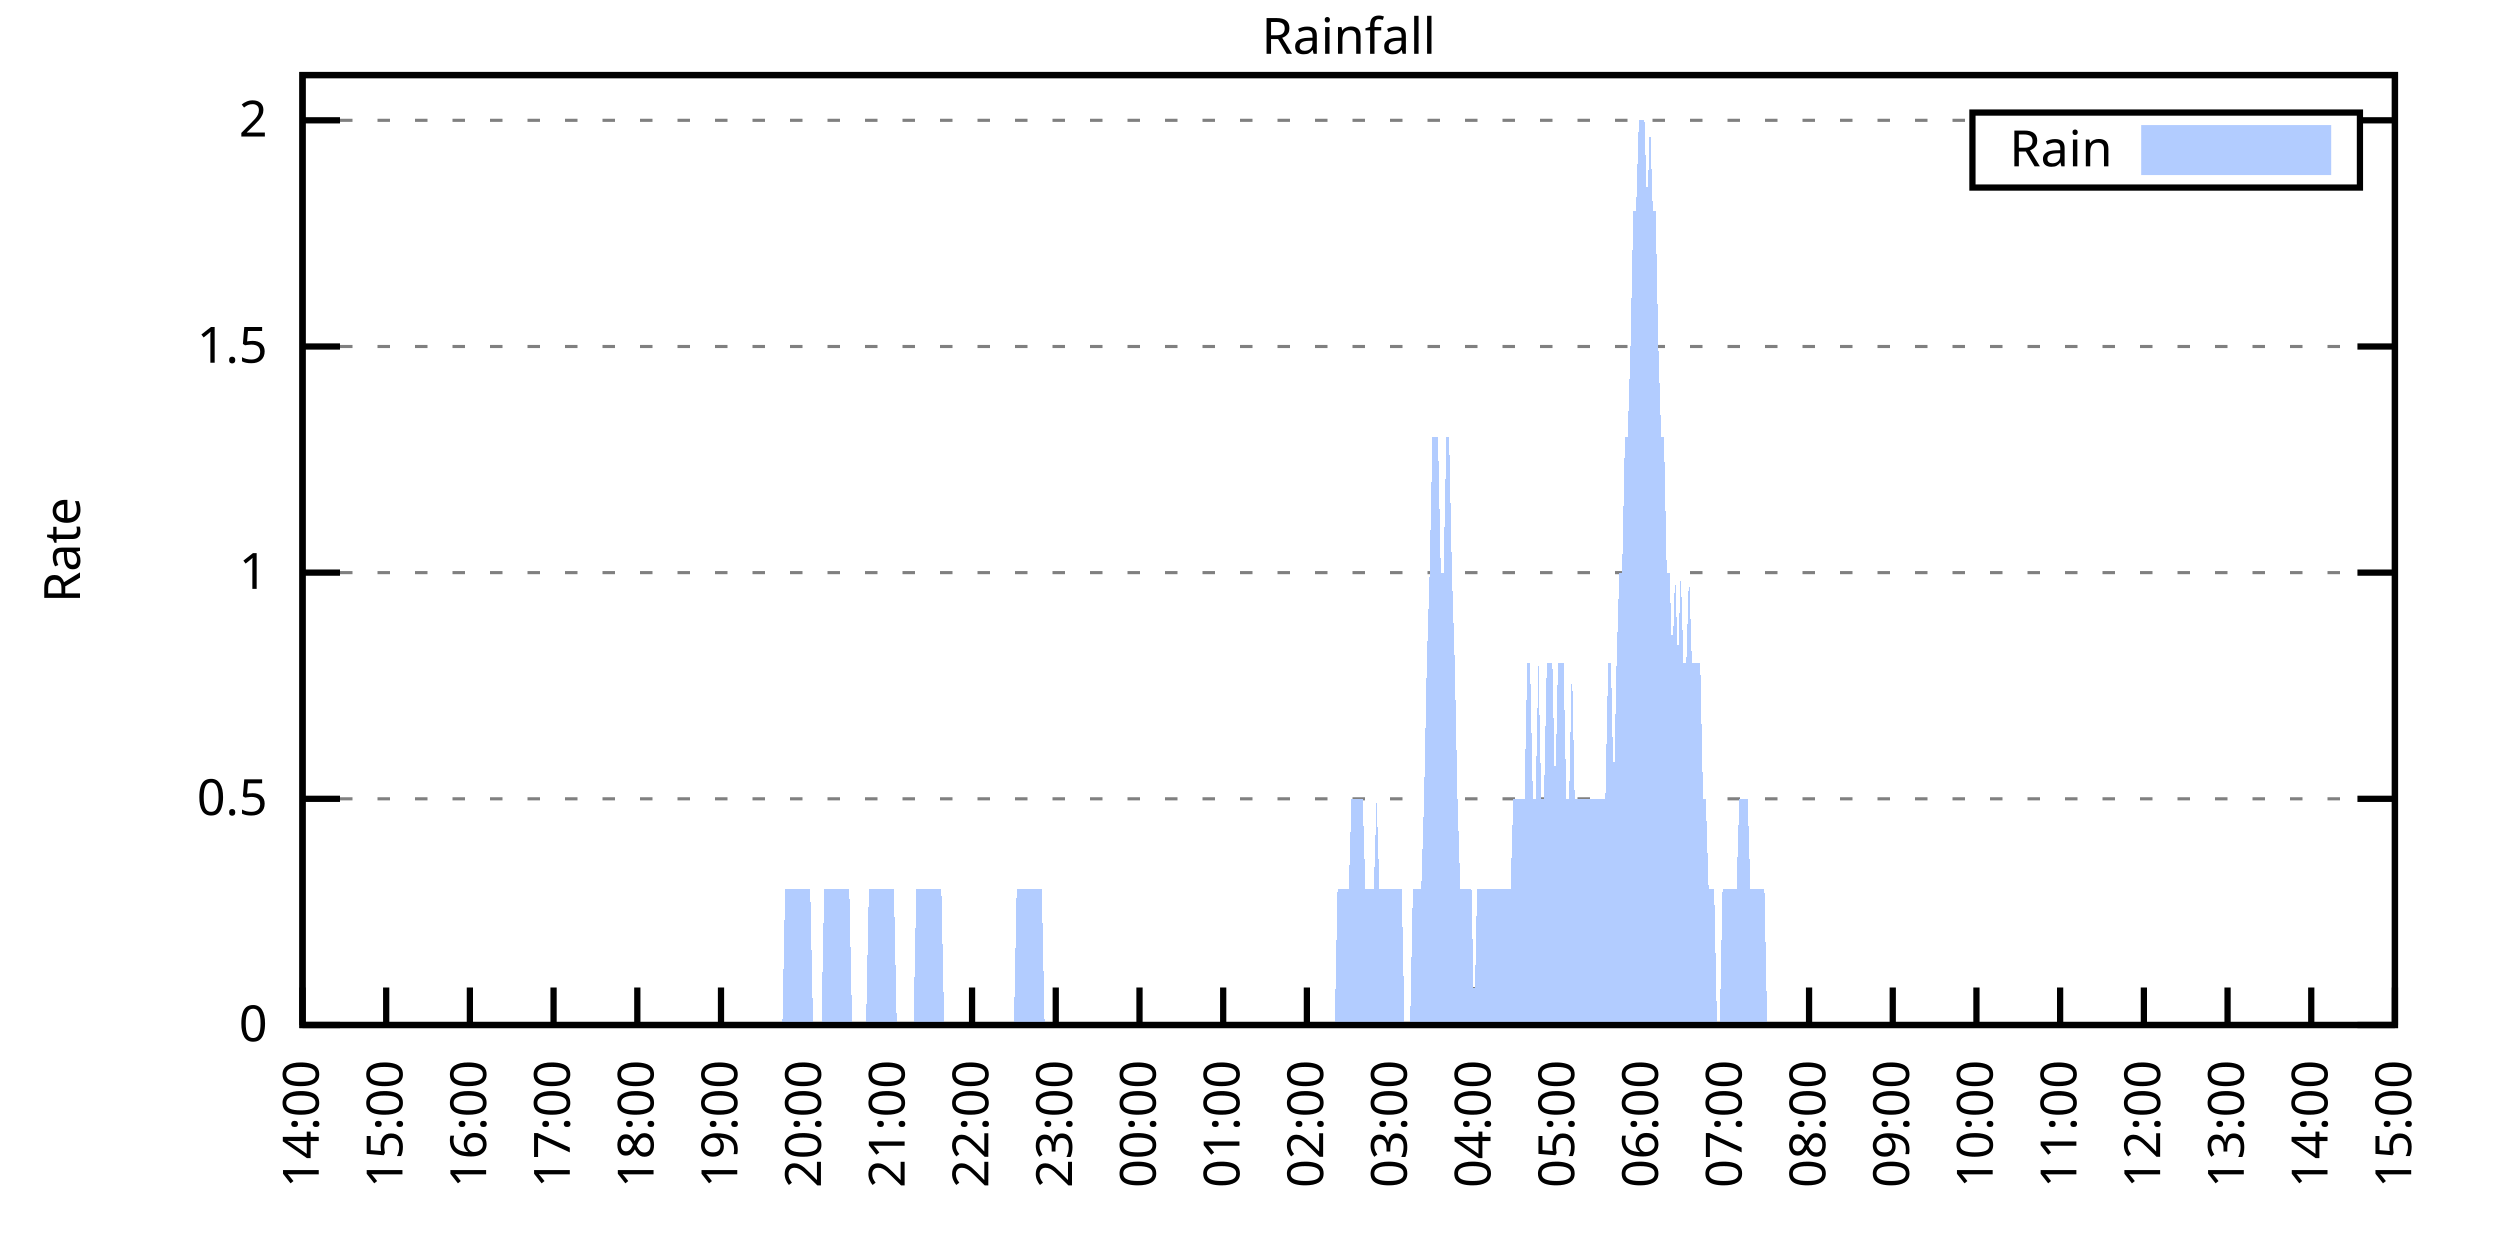
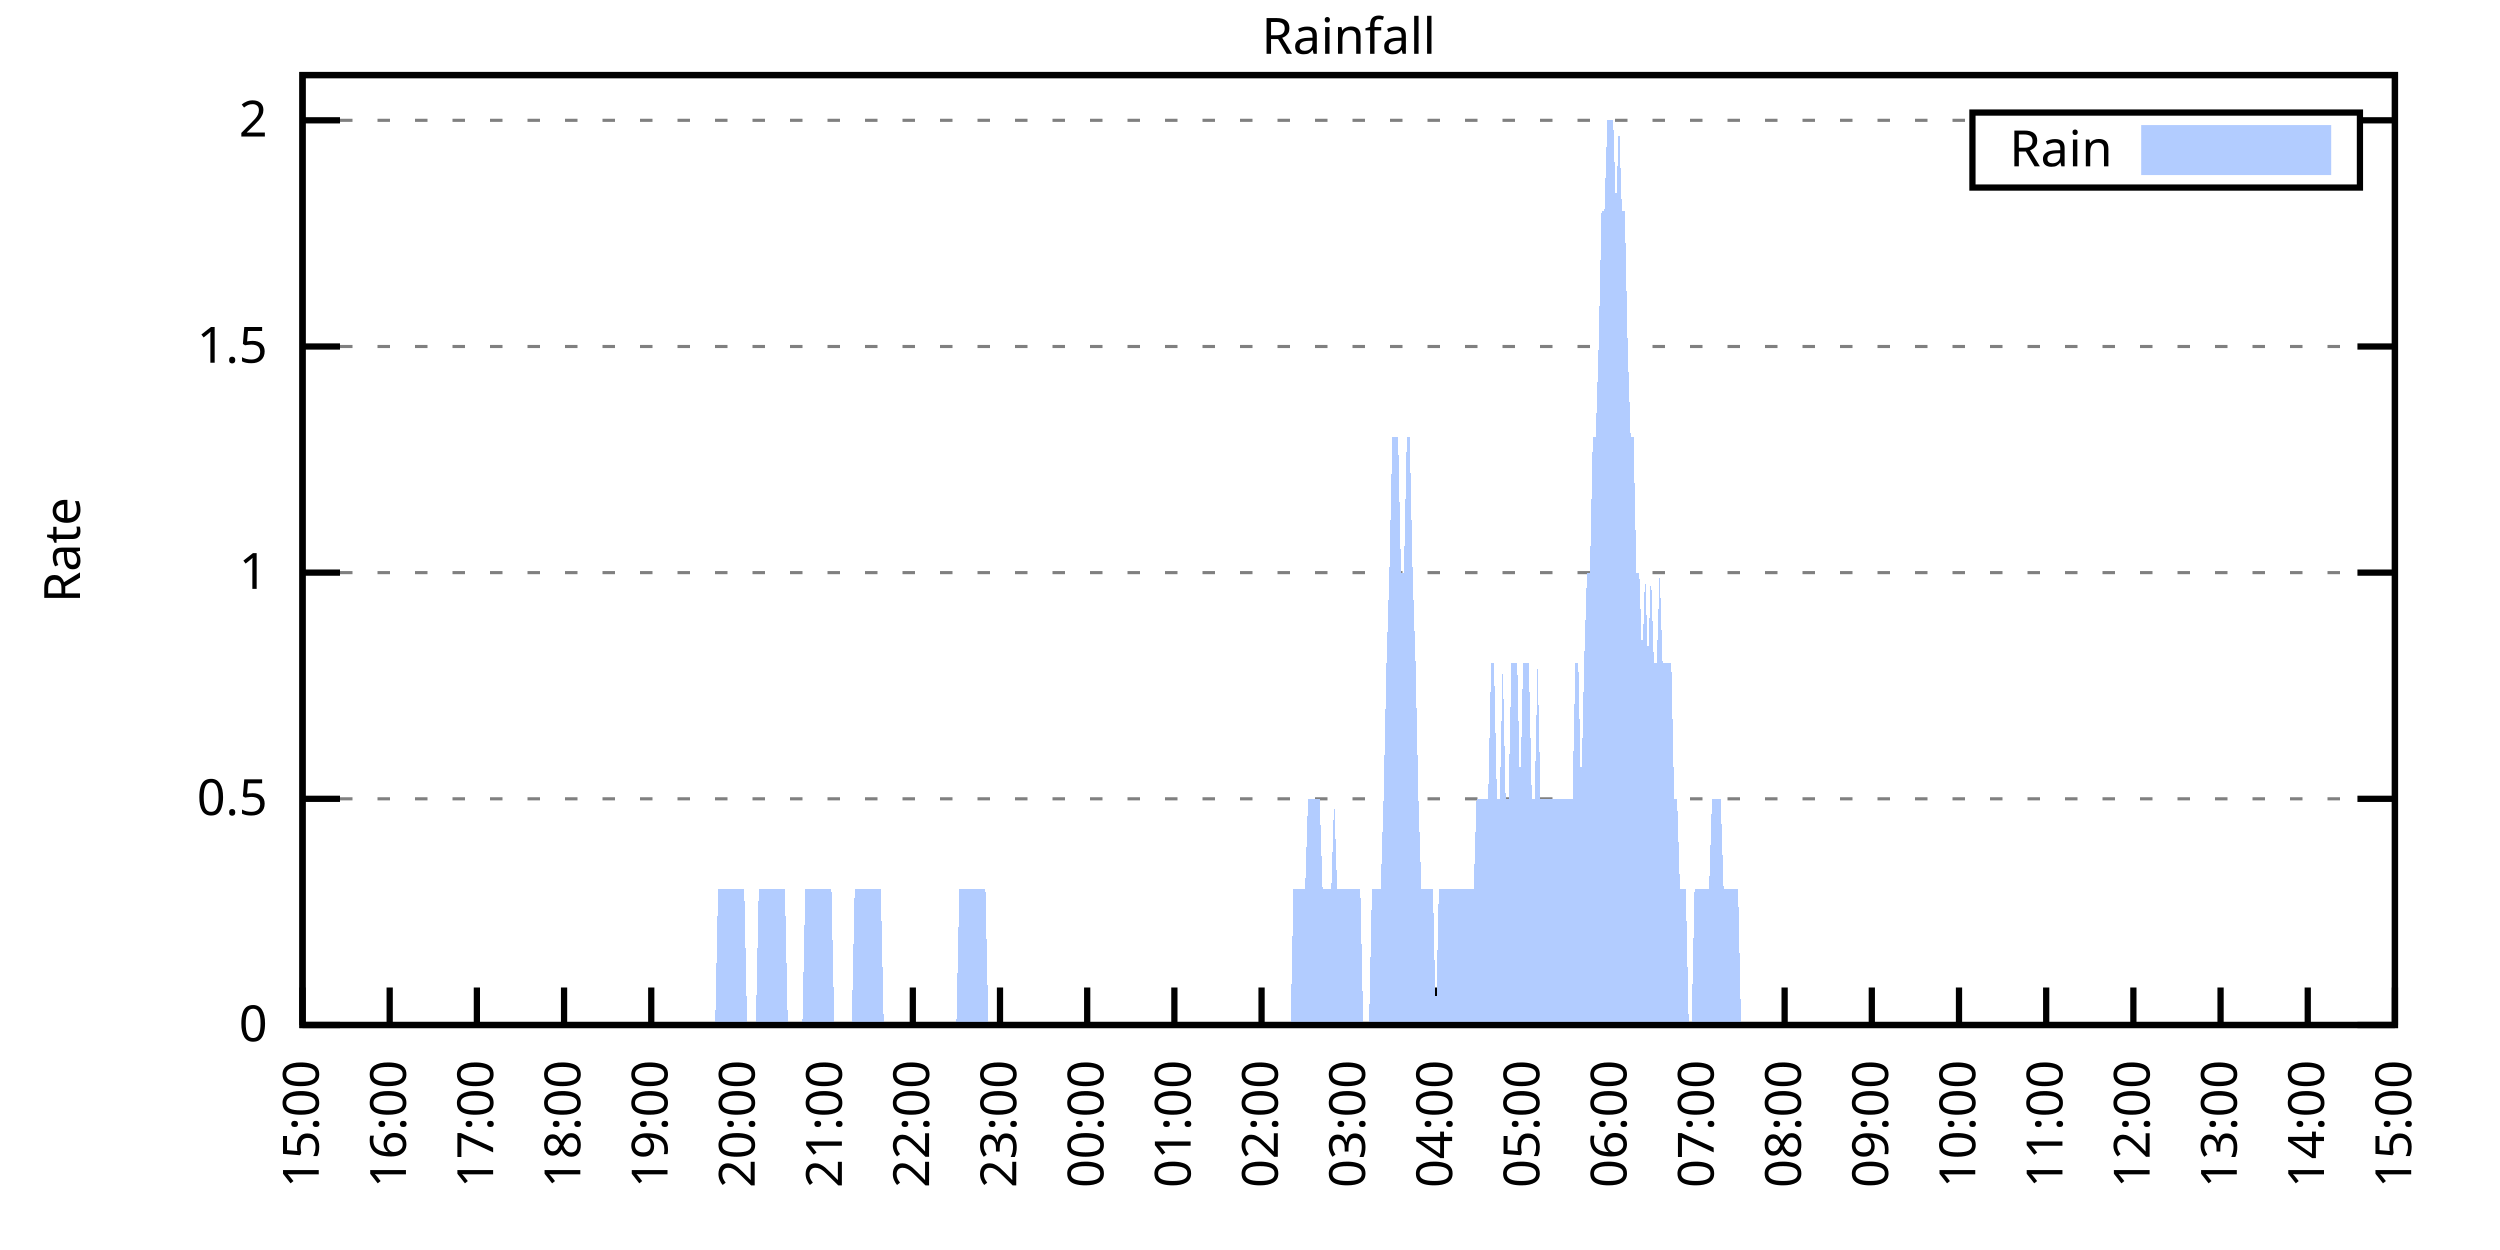
<svg xmlns="http://www.w3.org/2000/svg" xmlns:xlink="http://www.w3.org/1999/xlink" width="400" height="200" viewBox="0 0 400 200">
  <g id="gnuplot_canvas">
    <rect x="0" y="0" width="400" height="200" fill="none" />
    <defs>
      <circle id="gpDot" r="0.5" stroke-width="0.5" stroke="currentColor" />
      <path id="gpPt0" stroke-width="0.333" stroke="currentColor" d="M-1,0 h2 M0,-1 v2" />
      <path id="gpPt1" stroke-width="0.333" stroke="currentColor" d="M-1,-1 L1,1 M1,-1 L-1,1" />
      <path id="gpPt2" stroke-width="0.333" stroke="currentColor" d="M-1,0 L1,0 M0,-1 L0,1 M-1,-1 L1,1 M-1,1 L1,-1" />
      <rect id="gpPt3" stroke-width="0.333" stroke="currentColor" x="-1" y="-1" width="2" height="2" />
      <rect id="gpPt4" stroke-width="0.333" stroke="currentColor" fill="currentColor" x="-1" y="-1" width="2" height="2" />
      <circle id="gpPt5" stroke-width="0.333" stroke="currentColor" cx="0" cy="0" r="1" />
      <use xlink:href="#gpPt5" id="gpPt6" fill="currentColor" stroke="none" />
      <path id="gpPt7" stroke-width="0.333" stroke="currentColor" d="M0,-1.33 L-1.33,0.67 L1.33,0.67 z" />
      <use xlink:href="#gpPt7" id="gpPt8" fill="currentColor" stroke="none" />
      <use xlink:href="#gpPt7" id="gpPt9" stroke="currentColor" transform="rotate(180)" />
      <use xlink:href="#gpPt9" id="gpPt10" fill="currentColor" stroke="none" />
      <use xlink:href="#gpPt3" id="gpPt11" stroke="currentColor" transform="rotate(45)" />
      <use xlink:href="#gpPt11" id="gpPt12" fill="currentColor" stroke="none" />
      <path id="gpPt13" stroke-width="0.333" stroke="currentColor" d="M0,1.330 L1.265,0.411 L0.782,-1.067 L-0.782,-1.076 L-1.265,0.411 z" />
      <use xlink:href="#gpPt13" id="gpPt14" fill="currentColor" stroke="none" />
      <filter id="textbox" filterUnits="objectBoundingBox" x="0" y="0" height="1" width="1">
        <feFlood flood-color="white" flood-opacity="1" result="bgnd" />
        <feComposite in="SourceGraphic" in2="bgnd" operator="atop" />
      </filter>
      <filter id="greybox" filterUnits="objectBoundingBox" x="0" y="0" height="1" width="1">
        <feFlood flood-color="lightgrey" flood-opacity="1" result="grey" />
        <feComposite in="SourceGraphic" in2="grey" operator="atop" />
      </filter>
    </defs>
    <g fill="none" color="white" stroke="currentColor" stroke-width="1.00" stroke-linecap="butt" stroke-linejoin="miter">
</g>
    <g fill="none" color="black" stroke="currentColor" stroke-width="1.00" stroke-linecap="butt" stroke-linejoin="miter">
      <g stroke="none" shape-rendering="crispEdges">
        <polygon fill="rgb(255, 255, 255)" points="48.40,164.00 383.18,164.00 383.18,12.02 48.40,12.02 " />
      </g>
    </g>
    <g fill="none" color="black" stroke="currentColor" stroke-width="1.00" stroke-linecap="butt" stroke-linejoin="miter">
</g>
    <g fill="none" color="black" stroke="black" stroke-width="0.50" stroke-linecap="butt" stroke-linejoin="miter">
</g>
    <g fill="none" color="gray" stroke="currentColor" stroke-width="0.50" stroke-linecap="butt" stroke-linejoin="miter">
      <path stroke="gray" stroke-dasharray="2,4" class="gridline" d="M48.40,164.00 L383.19,164.00  " />
    </g>
    <g fill="none" color="gray" stroke="gray" stroke-width="1.00" stroke-linecap="butt" stroke-linejoin="miter">
</g>
    <g fill="none" color="black" stroke="currentColor" stroke-width="1.00" stroke-linecap="butt" stroke-linejoin="miter">
      <path stroke="black" d="M48.40,164.00 L54.40,164.00 M383.19,164.00 L377.19,164.00  " />
      <g transform="translate(42.80,166.60)" stroke="none" fill="black" font-family="Sans" font-size="8.00" text-anchor="end">
        <text>
          <tspan font-family="Sans"> 0</tspan>
        </text>
      </g>
    </g>
    <g fill="none" color="black" stroke="currentColor" stroke-width="1.00" stroke-linecap="butt" stroke-linejoin="miter">
</g>
    <g fill="none" color="black" stroke="black" stroke-width="0.50" stroke-linecap="butt" stroke-linejoin="miter">
</g>
    <g fill="none" color="gray" stroke="currentColor" stroke-width="0.50" stroke-linecap="butt" stroke-linejoin="miter">
      <path stroke="gray" stroke-dasharray="2,4" class="gridline" d="M48.40,127.81 L383.19,127.81  " />
    </g>
    <g fill="none" color="gray" stroke="gray" stroke-width="1.00" stroke-linecap="butt" stroke-linejoin="miter">
</g>
    <g fill="none" color="black" stroke="currentColor" stroke-width="1.00" stroke-linecap="butt" stroke-linejoin="miter">
      <path stroke="black" d="M48.40,127.81 L54.40,127.81 M383.19,127.81 L377.19,127.81  " />
      <g transform="translate(42.80,130.41)" stroke="none" fill="black" font-family="Sans" font-size="8.00" text-anchor="end">
        <text>
          <tspan font-family="Sans"> 0.5</tspan>
        </text>
      </g>
    </g>
    <g fill="none" color="black" stroke="currentColor" stroke-width="1.00" stroke-linecap="butt" stroke-linejoin="miter">
</g>
    <g fill="none" color="black" stroke="black" stroke-width="0.50" stroke-linecap="butt" stroke-linejoin="miter">
</g>
    <g fill="none" color="gray" stroke="currentColor" stroke-width="0.50" stroke-linecap="butt" stroke-linejoin="miter">
      <path stroke="gray" stroke-dasharray="2,4" class="gridline" d="M48.40,91.62 L383.19,91.62  " />
    </g>
    <g fill="none" color="gray" stroke="gray" stroke-width="1.00" stroke-linecap="butt" stroke-linejoin="miter">
</g>
    <g fill="none" color="black" stroke="currentColor" stroke-width="1.00" stroke-linecap="butt" stroke-linejoin="miter">
      <path stroke="black" d="M48.40,91.62 L54.40,91.62 M383.19,91.62 L377.19,91.62  " />
      <g transform="translate(42.80,94.22)" stroke="none" fill="black" font-family="Sans" font-size="8.00" text-anchor="end">
        <text>
          <tspan font-family="Sans"> 1</tspan>
        </text>
      </g>
    </g>
    <g fill="none" color="black" stroke="currentColor" stroke-width="1.00" stroke-linecap="butt" stroke-linejoin="miter">
</g>
    <g fill="none" color="black" stroke="black" stroke-width="0.50" stroke-linecap="butt" stroke-linejoin="miter">
</g>
    <g fill="none" color="gray" stroke="currentColor" stroke-width="0.50" stroke-linecap="butt" stroke-linejoin="miter">
      <path stroke="gray" stroke-dasharray="2,4" class="gridline" d="M48.40,55.44 L383.19,55.44  " />
    </g>
    <g fill="none" color="gray" stroke="gray" stroke-width="1.00" stroke-linecap="butt" stroke-linejoin="miter">
</g>
    <g fill="none" color="black" stroke="currentColor" stroke-width="1.00" stroke-linecap="butt" stroke-linejoin="miter">
      <path stroke="black" d="M48.40,55.44 L54.40,55.44 M383.19,55.44 L377.19,55.44  " />
      <g transform="translate(42.80,58.04)" stroke="none" fill="black" font-family="Sans" font-size="8.00" text-anchor="end">
        <text>
          <tspan font-family="Sans"> 1.5</tspan>
        </text>
      </g>
    </g>
    <g fill="none" color="black" stroke="currentColor" stroke-width="1.00" stroke-linecap="butt" stroke-linejoin="miter">
</g>
    <g fill="none" color="black" stroke="black" stroke-width="0.50" stroke-linecap="butt" stroke-linejoin="miter">
</g>
    <g fill="none" color="gray" stroke="currentColor" stroke-width="0.50" stroke-linecap="butt" stroke-linejoin="miter">
      <path stroke="gray" stroke-dasharray="2,4" class="gridline" d="M48.40,19.25 L315.59,19.25 M377.59,19.25 L383.19,19.25  " />
    </g>
    <g fill="none" color="gray" stroke="gray" stroke-width="1.00" stroke-linecap="butt" stroke-linejoin="miter">
</g>
    <g fill="none" color="black" stroke="currentColor" stroke-width="1.00" stroke-linecap="butt" stroke-linejoin="miter">
      <path stroke="black" d="M48.40,19.25 L54.40,19.25 M383.19,19.25 L377.19,19.25  " />
      <g transform="translate(42.80,21.85)" stroke="none" fill="black" font-family="Sans" font-size="8.00" text-anchor="end">
        <text>
          <tspan font-family="Sans"> 2</tspan>
        </text>
      </g>
    </g>
    <g fill="none" color="black" stroke="currentColor" stroke-width="1.00" stroke-linecap="butt" stroke-linejoin="miter">
      <path stroke="black" d="M48.40,164.00 L48.40,158.00  " />
      <g transform="translate(51.00,169.60) rotate(270.00)" stroke="none" fill="black" font-family="Sans" font-size="8.00" text-anchor="end">
        <text>
-           <tspan font-family="Sans">14:00</tspan>
-         </text>
-       </g>
-     </g>
-     <g fill="none" color="black" stroke="currentColor" stroke-width="1.00" stroke-linecap="butt" stroke-linejoin="miter">
-       <path stroke="black" d="M61.79,164.00 L61.79,158.00  " />
-       <g transform="translate(64.39,169.60) rotate(270.00)" stroke="none" fill="black" font-family="Sans" font-size="8.00" text-anchor="end">
-         <text>
          <tspan font-family="Sans">15:00</tspan>
        </text>
      </g>
    </g>
    <g fill="none" color="black" stroke="currentColor" stroke-width="1.00" stroke-linecap="butt" stroke-linejoin="miter">
-       <path stroke="black" d="M75.18,164.00 L75.18,158.00  " />
-       <g transform="translate(77.78,169.60) rotate(270.00)" stroke="none" fill="black" font-family="Sans" font-size="8.00" text-anchor="end">
+       <path stroke="black" d="M62.35,164.00 L62.35,158.00  " />
+       <g transform="translate(64.95,169.60) rotate(270.00)" stroke="none" fill="black" font-family="Sans" font-size="8.00" text-anchor="end">
        <text>
          <tspan font-family="Sans">16:00</tspan>
        </text>
      </g>
    </g>
    <g fill="none" color="black" stroke="currentColor" stroke-width="1.00" stroke-linecap="butt" stroke-linejoin="miter">
-       <path stroke="black" d="M88.57,164.00 L88.57,158.00  " />
-       <g transform="translate(91.17,169.60) rotate(270.00)" stroke="none" fill="black" font-family="Sans" font-size="8.00" text-anchor="end">
+       <path stroke="black" d="M76.30,164.00 L76.30,158.00  " />
+       <g transform="translate(78.90,169.60) rotate(270.00)" stroke="none" fill="black" font-family="Sans" font-size="8.00" text-anchor="end">
        <text>
          <tspan font-family="Sans">17:00</tspan>
        </text>
      </g>
    </g>
    <g fill="none" color="black" stroke="currentColor" stroke-width="1.00" stroke-linecap="butt" stroke-linejoin="miter">
-       <path stroke="black" d="M101.97,164.00 L101.97,158.00  " />
-       <g transform="translate(104.57,169.60) rotate(270.00)" stroke="none" fill="black" font-family="Sans" font-size="8.00" text-anchor="end">
+       <path stroke="black" d="M90.25,164.00 L90.25,158.00  " />
+       <g transform="translate(92.85,169.60) rotate(270.00)" stroke="none" fill="black" font-family="Sans" font-size="8.00" text-anchor="end">
        <text>
          <tspan font-family="Sans">18:00</tspan>
        </text>
      </g>
    </g>
    <g fill="none" color="black" stroke="currentColor" stroke-width="1.00" stroke-linecap="butt" stroke-linejoin="miter">
-       <path stroke="black" d="M115.36,164.00 L115.36,158.00  " />
-       <g transform="translate(117.96,169.60) rotate(270.00)" stroke="none" fill="black" font-family="Sans" font-size="8.00" text-anchor="end">
+       <path stroke="black" d="M104.20,164.00 L104.20,158.00  " />
+       <g transform="translate(106.80,169.60) rotate(270.00)" stroke="none" fill="black" font-family="Sans" font-size="8.00" text-anchor="end">
        <text>
          <tspan font-family="Sans">19:00</tspan>
        </text>
      </g>
    </g>
    <g fill="none" color="black" stroke="currentColor" stroke-width="1.00" stroke-linecap="butt" stroke-linejoin="miter">
-       <path stroke="black" d="M128.75,164.00 L128.75,158.00  " />
-       <g transform="translate(131.35,169.60) rotate(270.00)" stroke="none" fill="black" font-family="Sans" font-size="8.00" text-anchor="end">
+       <path stroke="black" d="M118.15,164.00 L118.15,158.00  " />
+       <g transform="translate(120.75,169.60) rotate(270.00)" stroke="none" fill="black" font-family="Sans" font-size="8.00" text-anchor="end">
        <text>
          <tspan font-family="Sans">20:00</tspan>
        </text>
      </g>
    </g>
    <g fill="none" color="black" stroke="currentColor" stroke-width="1.00" stroke-linecap="butt" stroke-linejoin="miter">
-       <path stroke="black" d="M142.14,164.00 L142.14,158.00  " />
-       <g transform="translate(144.74,169.60) rotate(270.00)" stroke="none" fill="black" font-family="Sans" font-size="8.00" text-anchor="end">
+       <path stroke="black" d="M132.10,164.00 L132.10,158.00  " />
+       <g transform="translate(134.70,169.60) rotate(270.00)" stroke="none" fill="black" font-family="Sans" font-size="8.00" text-anchor="end">
        <text>
          <tspan font-family="Sans">21:00</tspan>
        </text>
      </g>
    </g>
    <g fill="none" color="black" stroke="currentColor" stroke-width="1.00" stroke-linecap="butt" stroke-linejoin="miter">
-       <path stroke="black" d="M155.53,164.00 L155.53,158.00  " />
-       <g transform="translate(158.13,169.60) rotate(270.00)" stroke="none" fill="black" font-family="Sans" font-size="8.00" text-anchor="end">
+       <path stroke="black" d="M146.05,164.00 L146.05,158.00  " />
+       <g transform="translate(148.65,169.60) rotate(270.00)" stroke="none" fill="black" font-family="Sans" font-size="8.00" text-anchor="end">
        <text>
          <tspan font-family="Sans">22:00</tspan>
        </text>
      </g>
    </g>
    <g fill="none" color="black" stroke="currentColor" stroke-width="1.00" stroke-linecap="butt" stroke-linejoin="miter">
-       <path stroke="black" d="M168.92,164.00 L168.92,158.00  " />
-       <g transform="translate(171.52,169.60) rotate(270.00)" stroke="none" fill="black" font-family="Sans" font-size="8.00" text-anchor="end">
+       <path stroke="black" d="M160.00,164.00 L160.00,158.00  " />
+       <g transform="translate(162.60,169.60) rotate(270.00)" stroke="none" fill="black" font-family="Sans" font-size="8.00" text-anchor="end">
        <text>
          <tspan font-family="Sans">23:00</tspan>
        </text>
      </g>
    </g>
    <g fill="none" color="black" stroke="currentColor" stroke-width="1.00" stroke-linecap="butt" stroke-linejoin="miter">
-       <path stroke="black" d="M182.32,164.00 L182.32,158.00  " />
-       <g transform="translate(184.92,169.60) rotate(270.00)" stroke="none" fill="black" font-family="Sans" font-size="8.00" text-anchor="end">
+       <path stroke="black" d="M173.95,164.00 L173.95,158.00  " />
+       <g transform="translate(176.55,169.60) rotate(270.00)" stroke="none" fill="black" font-family="Sans" font-size="8.00" text-anchor="end">
        <text>
          <tspan font-family="Sans">00:00</tspan>
        </text>
      </g>
    </g>
    <g fill="none" color="black" stroke="currentColor" stroke-width="1.00" stroke-linecap="butt" stroke-linejoin="miter">
-       <path stroke="black" d="M195.71,164.00 L195.71,158.00  " />
-       <g transform="translate(198.31,169.60) rotate(270.00)" stroke="none" fill="black" font-family="Sans" font-size="8.00" text-anchor="end">
+       <path stroke="black" d="M187.90,164.00 L187.90,158.00  " />
+       <g transform="translate(190.50,169.60) rotate(270.00)" stroke="none" fill="black" font-family="Sans" font-size="8.00" text-anchor="end">
        <text>
          <tspan font-family="Sans">01:00</tspan>
        </text>
      </g>
    </g>
    <g fill="none" color="black" stroke="currentColor" stroke-width="1.00" stroke-linecap="butt" stroke-linejoin="miter">
-       <path stroke="black" d="M209.10,164.00 L209.10,158.00  " />
-       <g transform="translate(211.70,169.60) rotate(270.00)" stroke="none" fill="black" font-family="Sans" font-size="8.00" text-anchor="end">
+       <path stroke="black" d="M201.85,164.00 L201.85,158.00  " />
+       <g transform="translate(204.45,169.60) rotate(270.00)" stroke="none" fill="black" font-family="Sans" font-size="8.00" text-anchor="end">
        <text>
          <tspan font-family="Sans">02:00</tspan>
        </text>
      </g>
    </g>
    <g fill="none" color="black" stroke="currentColor" stroke-width="1.00" stroke-linecap="butt" stroke-linejoin="miter">
-       <path stroke="black" d="M222.49,164.00 L222.49,158.00  " />
-       <g transform="translate(225.09,169.60) rotate(270.00)" stroke="none" fill="black" font-family="Sans" font-size="8.00" text-anchor="end">
+       <path stroke="black" d="M215.80,164.00 L215.80,158.00  " />
+       <g transform="translate(218.40,169.60) rotate(270.00)" stroke="none" fill="black" font-family="Sans" font-size="8.00" text-anchor="end">
        <text>
          <tspan font-family="Sans">03:00</tspan>
        </text>
      </g>
    </g>
    <g fill="none" color="black" stroke="currentColor" stroke-width="1.00" stroke-linecap="butt" stroke-linejoin="miter">
-       <path stroke="black" d="M235.88,164.00 L235.88,158.00  " />
-       <g transform="translate(238.48,169.60) rotate(270.00)" stroke="none" fill="black" font-family="Sans" font-size="8.00" text-anchor="end">
+       <path stroke="black" d="M229.74,164.00 L229.74,158.00  " />
+       <g transform="translate(232.34,169.60) rotate(270.00)" stroke="none" fill="black" font-family="Sans" font-size="8.00" text-anchor="end">
        <text>
          <tspan font-family="Sans">04:00</tspan>
        </text>
      </g>
    </g>
    <g fill="none" color="black" stroke="currentColor" stroke-width="1.00" stroke-linecap="butt" stroke-linejoin="miter">
-       <path stroke="black" d="M249.27,164.00 L249.27,158.00  " />
-       <g transform="translate(251.87,169.60) rotate(270.00)" stroke="none" fill="black" font-family="Sans" font-size="8.00" text-anchor="end">
+       <path stroke="black" d="M243.69,164.00 L243.69,158.00  " />
+       <g transform="translate(246.29,169.60) rotate(270.00)" stroke="none" fill="black" font-family="Sans" font-size="8.00" text-anchor="end">
        <text>
          <tspan font-family="Sans">05:00</tspan>
        </text>
      </g>
    </g>
    <g fill="none" color="black" stroke="currentColor" stroke-width="1.00" stroke-linecap="butt" stroke-linejoin="miter">
-       <path stroke="black" d="M262.67,164.00 L262.67,158.00  " />
-       <g transform="translate(265.27,169.60) rotate(270.00)" stroke="none" fill="black" font-family="Sans" font-size="8.00" text-anchor="end">
+       <path stroke="black" d="M257.64,164.00 L257.64,158.00  " />
+       <g transform="translate(260.24,169.60) rotate(270.00)" stroke="none" fill="black" font-family="Sans" font-size="8.00" text-anchor="end">
        <text>
          <tspan font-family="Sans">06:00</tspan>
        </text>
      </g>
    </g>
    <g fill="none" color="black" stroke="currentColor" stroke-width="1.00" stroke-linecap="butt" stroke-linejoin="miter">
-       <path stroke="black" d="M276.06,164.00 L276.06,158.00  " />
-       <g transform="translate(278.66,169.60) rotate(270.00)" stroke="none" fill="black" font-family="Sans" font-size="8.00" text-anchor="end">
+       <path stroke="black" d="M271.59,164.00 L271.59,158.00  " />
+       <g transform="translate(274.19,169.60) rotate(270.00)" stroke="none" fill="black" font-family="Sans" font-size="8.00" text-anchor="end">
        <text>
          <tspan font-family="Sans">07:00</tspan>
        </text>
      </g>
    </g>
    <g fill="none" color="black" stroke="currentColor" stroke-width="1.00" stroke-linecap="butt" stroke-linejoin="miter">
-       <path stroke="black" d="M289.45,164.00 L289.45,158.00  " />
-       <g transform="translate(292.05,169.60) rotate(270.00)" stroke="none" fill="black" font-family="Sans" font-size="8.00" text-anchor="end">
+       <path stroke="black" d="M285.54,164.00 L285.54,158.00  " />
+       <g transform="translate(288.14,169.60) rotate(270.00)" stroke="none" fill="black" font-family="Sans" font-size="8.00" text-anchor="end">
        <text>
          <tspan font-family="Sans">08:00</tspan>
        </text>
      </g>
    </g>
    <g fill="none" color="black" stroke="currentColor" stroke-width="1.00" stroke-linecap="butt" stroke-linejoin="miter">
-       <path stroke="black" d="M302.84,164.00 L302.84,158.00  " />
-       <g transform="translate(305.44,169.60) rotate(270.00)" stroke="none" fill="black" font-family="Sans" font-size="8.00" text-anchor="end">
+       <path stroke="black" d="M299.49,164.00 L299.49,158.00  " />
+       <g transform="translate(302.09,169.60) rotate(270.00)" stroke="none" fill="black" font-family="Sans" font-size="8.00" text-anchor="end">
        <text>
          <tspan font-family="Sans">09:00</tspan>
        </text>
      </g>
    </g>
    <g fill="none" color="black" stroke="currentColor" stroke-width="1.00" stroke-linecap="butt" stroke-linejoin="miter">
-       <path stroke="black" d="M316.23,164.00 L316.23,158.00  " />
-       <g transform="translate(318.83,169.60) rotate(270.00)" stroke="none" fill="black" font-family="Sans" font-size="8.00" text-anchor="end">
+       <path stroke="black" d="M313.44,164.00 L313.44,158.00  " />
+       <g transform="translate(316.04,169.60) rotate(270.00)" stroke="none" fill="black" font-family="Sans" font-size="8.00" text-anchor="end">
        <text>
          <tspan font-family="Sans">10:00</tspan>
        </text>
      </g>
    </g>
    <g fill="none" color="black" stroke="currentColor" stroke-width="1.00" stroke-linecap="butt" stroke-linejoin="miter">
-       <path stroke="black" d="M329.62,164.00 L329.62,158.00  " />
-       <g transform="translate(332.22,169.60) rotate(270.00)" stroke="none" fill="black" font-family="Sans" font-size="8.00" text-anchor="end">
+       <path stroke="black" d="M327.39,164.00 L327.39,158.00  " />
+       <g transform="translate(329.99,169.60) rotate(270.00)" stroke="none" fill="black" font-family="Sans" font-size="8.00" text-anchor="end">
        <text>
          <tspan font-family="Sans">11:00</tspan>
        </text>
      </g>
    </g>
    <g fill="none" color="black" stroke="currentColor" stroke-width="1.00" stroke-linecap="butt" stroke-linejoin="miter">
-       <path stroke="black" d="M343.02,164.00 L343.02,158.00  " />
-       <g transform="translate(345.62,169.60) rotate(270.00)" stroke="none" fill="black" font-family="Sans" font-size="8.00" text-anchor="end">
+       <path stroke="black" d="M341.34,164.00 L341.34,158.00  " />
+       <g transform="translate(343.94,169.60) rotate(270.00)" stroke="none" fill="black" font-family="Sans" font-size="8.00" text-anchor="end">
        <text>
          <tspan font-family="Sans">12:00</tspan>
        </text>
      </g>
    </g>
    <g fill="none" color="black" stroke="currentColor" stroke-width="1.00" stroke-linecap="butt" stroke-linejoin="miter">
-       <path stroke="black" d="M356.41,164.00 L356.41,158.00  " />
-       <g transform="translate(359.01,169.60) rotate(270.00)" stroke="none" fill="black" font-family="Sans" font-size="8.00" text-anchor="end">
+       <path stroke="black" d="M355.29,164.00 L355.29,158.00  " />
+       <g transform="translate(357.89,169.60) rotate(270.00)" stroke="none" fill="black" font-family="Sans" font-size="8.00" text-anchor="end">
        <text>
          <tspan font-family="Sans">13:00</tspan>
        </text>
      </g>
    </g>
    <g fill="none" color="black" stroke="currentColor" stroke-width="1.00" stroke-linecap="butt" stroke-linejoin="miter">
-       <path stroke="black" d="M369.80,164.00 L369.80,158.00  " />
-       <g transform="translate(372.40,169.60) rotate(270.00)" stroke="none" fill="black" font-family="Sans" font-size="8.00" text-anchor="end">
+       <path stroke="black" d="M369.24,164.00 L369.24,158.00  " />
+       <g transform="translate(371.84,169.60) rotate(270.00)" stroke="none" fill="black" font-family="Sans" font-size="8.00" text-anchor="end">
        <text>
          <tspan font-family="Sans">14:00</tspan>
        </text>
      </g>
    </g>
    <g fill="none" color="black" stroke="currentColor" stroke-width="1.00" stroke-linecap="butt" stroke-linejoin="miter">
      <path stroke="black" d="M383.19,164.00 L383.19,158.00  " />
      <g transform="translate(385.79,169.60) rotate(270.00)" stroke="none" fill="black" font-family="Sans" font-size="8.00" text-anchor="end">
        <text>
          <tspan font-family="Sans">15:00</tspan>
        </text>
      </g>
    </g>
    <g fill="none" color="black" stroke="currentColor" stroke-width="1.00" stroke-linecap="butt" stroke-linejoin="miter">
</g>
    <g fill="none" color="black" stroke="currentColor" stroke-width="1.00" stroke-linecap="butt" stroke-linejoin="miter">
      <path stroke="black" d="M48.40,12.01 L48.40,164.00 L383.19,164.00 L383.19,12.01 L48.40,12.01 Z  " />
    </g>
    <g fill="none" color="black" stroke="currentColor" stroke-width="1.00" stroke-linecap="butt" stroke-linejoin="miter">
</g>
    <g fill="none" color="black" stroke="currentColor" stroke-width="1.00" stroke-linecap="butt" stroke-linejoin="miter">
      <path stroke="black" d="M315.59,30.01 L315.59,18.01 L377.59,18.01 L377.59,30.01 L315.59,30.01 Z  " />
    </g>
    <g id="Rainfall_plot_1">
      <g fill="none" color="white" stroke="black" stroke-width="2.00" stroke-linecap="butt" stroke-linejoin="miter">
</g>
      <g fill="none" color="black" stroke="currentColor" stroke-width="2.00" stroke-linecap="butt" stroke-linejoin="miter">
        <g transform="translate(337.99,26.61)" stroke="none" fill="black" font-family="Sans" font-size="8.00" text-anchor="end">
          <text>
            <tspan font-family="Sans">Rain</tspan>
          </text>
        </g>
      </g>
      <g fill="none" color="black" stroke="currentColor" stroke-width="2.00" stroke-linecap="butt" stroke-linejoin="miter">
        <g stroke="none" shape-rendering="crispEdges">
          <polygon fill="rgb(178, 204, 255)" points="343.59,27.01 371.99,27.01 371.99,21.01 343.59,21.01 " />
        </g>
        <path stroke="rgb(178, 204, 255)" d="M343.59,27.01 L371.99,27.01 L371.99,21.01 L343.59,21.01 L343.59,27.01 Z  " />
      </g>
      <g fill="none" color="black" stroke="currentColor" stroke-width="2.00" stroke-linecap="butt" stroke-linejoin="miter">
        <g stroke="none" shape-rendering="crispEdges">
-           <polygon fill="rgb(178, 204, 255)" points="58.67,164.00 59.11,164.00 59.56,164.00 60.01,164.00 60.45,164.00 60.90,164.00 61.35,164.00 61.79,164.00 62.24,164.00 62.68,164.00 63.13,164.00 63.58,164.00 64.02,164.00 64.47,164.00 64.92,164.00 65.36,164.00 65.81,164.00 66.26,164.00 66.70,164.00 67.15,164.00 67.59,164.00 68.04,164.00 68.49,164.00 68.93,164.00 69.38,164.00 69.83,164.00 70.27,164.00 70.72,164.00 71.17,164.00 71.61,164.00 72.06,164.00 72.50,164.00 72.95,164.00 73.40,164.00 73.84,164.00 74.29,164.00 74.74,164.00 75.18,164.00 75.63,164.00 76.08,164.00 76.52,164.00 76.97,164.00 77.42,164.00 77.86,164.00 78.31,164.00 78.75,164.00 79.20,164.00 79.65,164.00 80.09,164.00 80.54,164.00 80.99,164.00 81.43,164.00 81.88,164.00 82.33,164.00 82.77,164.00 83.22,164.00 83.66,164.00 84.11,164.00 84.56,164.00 85.00,164.00 85.45,164.00 85.90,164.00 86.34,164.00 86.79,164.00 87.24,164.00 87.68,164.00 88.13,164.00 88.57,164.00 89.02,164.00 89.47,164.00 89.91,164.00 90.36,164.00 90.81,164.00 91.25,164.00 91.70,164.00 92.15,164.00 92.59,164.00 93.04,164.00 93.49,164.00 93.93,164.00 94.38,164.00 94.82,164.00 95.27,164.00 95.72,164.00 96.16,164.00 96.61,164.00 97.06,164.00 97.50,164.00 97.95,164.00 98.40,164.00 98.84,164.00 99.29,164.00 99.73,164.00 100.18,164.00 100.63,164.00 101.07,164.00 101.52,164.00 101.97,164.00 102.41,164.00 102.86,164.00 103.31,164.00 103.75,164.00 104.20,164.00 104.64,164.00 105.09,164.00 105.54,164.00 105.98,164.00 106.43,164.00 106.88,164.00 107.32,164.00 107.77,164.00 108.22,164.00 108.66,164.00 109.11,164.00 109.55,164.00 110.00,164.00 110.45,164.00 110.89,164.00 111.34,164.00 111.79,164.00 112.23,164.00 112.68,164.00 113.13,164.00 113.57,164.00 114.02,164.00 114.47,164.00 114.91,164.00 115.36,164.00 115.80,164.00 116.25,164.00 116.70,164.00 117.14,164.00 117.59,164.00 118.04,164.00 118.48,164.00 118.93,164.00 119.38,164.00 119.82,164.00 120.27,164.00 120.71,164.00 121.16,164.00 121.61,164.00 122.05,164.00 122.50,164.00 122.95,164.00 123.39,164.00 123.84,164.00 124.29,164.00 124.73,164.00 125.18,164.00 125.62,142.29 126.07,142.29 126.52,142.29 126.96,142.29 127.41,142.29 127.86,142.29 128.30,142.29 128.75,142.29 129.20,142.29 129.64,142.29 130.09,164.00 130.54,164.00 130.98,164.00 131.43,164.00 131.87,142.29 132.32,142.29 132.77,142.29 133.21,142.29 133.66,142.29 134.11,142.29 134.55,142.29 135.00,142.29 135.45,142.29 135.89,142.29 136.34,164.00 136.78,164.00 137.23,164.00 137.68,164.00 138.12,164.00 138.57,164.00 139.02,142.29 139.46,142.29 139.91,142.29 140.36,142.29 140.80,142.29 141.25,142.29 141.69,142.29 142.14,142.29 142.59,142.29 143.03,142.29 143.48,164.00 143.93,164.00 144.37,164.00 144.82,164.00 145.27,164.00 145.71,164.00 146.16,164.00 146.61,142.29 147.05,142.29 147.50,142.29 147.94,142.29 148.39,142.29 148.84,142.29 149.28,142.29 149.73,142.29 150.18,142.29 150.62,142.29 151.07,164.00 151.52,164.00 151.96,164.00 152.41,164.00 152.85,164.00 153.30,164.00 153.75,164.00 154.19,164.00 154.64,164.00 155.09,164.00 155.53,164.00 155.98,164.00 156.43,164.00 156.87,164.00 157.32,164.00 157.76,164.00 158.21,164.00 158.66,164.00 159.10,164.00 159.55,164.00 160.00,164.00 160.44,164.00 160.89,164.00 161.34,164.00 161.78,164.00 162.23,164.00 162.67,142.29 163.12,142.29 163.57,142.29 164.01,142.29 164.46,142.29 164.91,142.29 165.35,142.29 165.80,142.29 166.25,142.29 166.69,142.29 167.14,164.00 167.59,164.00 168.03,164.00 168.48,164.00 168.92,164.00 169.37,164.00 169.82,164.00 170.26,164.00 170.71,164.00 171.16,164.00 171.60,164.00 172.05,164.00 172.50,164.00 172.94,164.00 173.39,164.00 173.83,164.00 174.28,164.00 174.73,164.00 175.17,164.00 175.62,164.00 176.07,164.00 176.51,164.00 176.96,164.00 177.41,164.00 177.85,164.00 178.30,164.00 178.74,164.00 179.19,164.00 179.64,164.00 180.08,164.00 180.53,164.00 180.98,164.00 181.42,164.00 181.87,164.00 182.32,164.00 182.76,164.00 183.21,164.00 183.66,164.00 184.10,164.00 184.55,164.00 184.99,164.00 185.44,164.00 185.89,164.00 186.33,164.00 186.78,164.00 187.23,164.00 187.67,164.00 188.12,164.00 188.57,164.00 189.01,164.00 189.46,164.00 189.90,164.00 190.35,164.00 190.80,164.00 191.24,164.00 191.69,164.00 192.14,164.00 192.58,164.00 193.03,164.00 193.48,164.00 193.92,164.00 194.37,164.00 194.81,164.00 195.26,164.00 195.71,164.00 196.15,164.00 196.60,164.00 197.05,164.00 197.49,164.00 197.94,164.00 198.39,164.00 198.83,164.00 199.28,164.00 199.73,164.00 200.17,164.00 200.62,164.00 201.06,164.00 201.51,164.00 201.96,164.00 202.40,164.00 202.85,164.00 203.30,164.00 203.74,164.00 204.19,164.00 204.64,164.00 205.08,164.00 205.53,164.00 205.97,164.00 206.42,164.00 206.87,164.00 207.31,164.00 207.76,164.00 208.21,164.00 208.65,164.00 209.10,164.00 209.55,164.00 209.99,164.00 210.44,164.00 210.88,164.00 211.33,164.00 211.78,164.00 212.22,164.00 212.67,164.00 213.12,164.00 213.56,164.00 214.01,142.29 214.46,142.29 214.90,142.29 215.35,142.29 215.80,142.29 216.24,127.81 216.69,127.81 217.13,127.81 217.58,127.81 218.03,127.81 218.47,142.29 218.92,142.29 219.37,142.29 219.81,142.29 220.26,127.81 220.71,142.29 221.15,142.29 221.60,142.29 222.04,142.29 222.49,142.29 222.94,142.29 223.38,142.29 223.83,142.29 224.28,142.29 224.72,164.00 225.17,164.00 225.62,164.00 226.06,142.29 226.51,142.29 226.95,142.29 227.40,142.29 227.85,127.81 228.29,106.10 228.74,91.62 229.19,69.91 229.63,69.91 230.08,69.91 230.53,91.62 230.97,91.62 231.42,69.91 231.86,69.91 232.31,91.62 232.76,106.10 233.20,127.81 233.65,142.29 234.10,142.29 234.54,142.29 234.99,142.29 235.44,142.29 235.88,164.00 236.33,142.29 236.78,142.29 237.22,142.29 237.67,142.29 238.11,142.29 238.56,142.29 239.01,142.29 239.45,142.29 239.90,142.29 240.35,142.29 240.79,142.29 241.24,142.29 241.69,142.29 242.13,127.81 242.58,127.81 243.02,127.81 243.47,127.81 243.92,127.81 244.36,106.10 244.81,106.10 245.26,127.81 245.70,127.81 246.15,106.10 246.60,127.81 247.04,127.81 247.49,106.10 247.93,106.10 248.38,106.10 248.83,127.81 249.27,106.10 249.72,106.10 250.17,106.10 250.61,127.81 251.06,127.81 251.51,106.10 251.95,127.81 252.40,127.81 252.85,127.81 253.29,127.81 253.74,127.81 254.18,127.81 254.63,127.81 255.08,127.81 255.52,127.81 255.97,127.81 256.42,127.81 256.86,127.81 257.31,106.10 257.76,106.10 258.20,127.81 258.65,106.10 259.09,91.62 259.54,91.62 259.99,69.91 260.43,69.91 260.88,55.44 261.33,33.72 261.77,33.72 262.22,19.25 262.67,19.25 263.11,19.25 263.56,33.72 264.00,19.25 264.45,33.72 264.90,33.72 265.34,55.44 265.79,69.91 266.24,69.91 266.68,91.62 267.13,91.62 267.58,106.10 268.02,91.62 268.47,106.10 268.92,91.62 269.36,106.10 269.81,106.10 270.25,91.62 270.70,106.10 271.15,106.10 271.59,106.10 272.04,106.10 272.49,127.81 272.93,127.81 273.38,142.29 273.83,142.29 274.27,142.29 274.72,164.00 275.16,164.00 275.61,142.29 276.06,142.29 276.50,142.29 276.95,142.29 277.40,142.29 277.84,142.29 278.29,127.81 278.74,127.81 279.18,127.81 279.63,127.81 280.07,142.29 280.52,142.29 280.97,142.29 281.41,142.29 281.86,142.29 282.31,142.29 282.75,164.00 283.20,164.00 283.65,164.00 284.09,164.00 284.54,164.00 284.98,164.00 285.43,164.00 285.88,164.00 286.32,164.00 286.77,164.00 287.22,164.00 287.66,164.00 288.11,164.00 288.56,164.00 289.00,164.00 289.45,164.00 289.90,164.00 290.34,164.00 290.79,164.00 291.23,164.00 291.68,164.00 292.13,164.00 292.57,164.00 293.02,164.00 293.47,164.00 293.91,164.00 294.36,164.00 294.81,164.00 295.25,164.00 295.70,164.00 296.14,164.00 296.59,164.00 297.04,164.00 297.48,164.00 297.93,164.00 298.38,164.00 298.82,164.00 299.27,164.00 299.72,164.00 300.16,164.00 300.61,164.00 301.05,164.00 301.50,164.00 301.95,164.00 302.39,164.00 302.84,164.00 303.29,164.00 303.73,164.00 304.18,164.00 304.63,164.00 305.07,164.00 305.52,164.00 305.97,164.00 306.41,164.00 306.86,164.00 307.30,164.00 307.75,164.00 308.20,164.00 308.64,164.00 309.09,164.00 309.54,164.00 309.98,164.00 310.43,164.00 310.88,164.00 311.32,164.00 311.77,164.00 312.21,164.00 312.66,164.00 313.11,164.00 313.55,164.00 314.00,164.00 314.45,164.00 314.89,164.00 315.34,164.00 315.79,164.00 316.23,164.00 316.68,164.00 317.12,164.00 317.57,164.00 318.02,164.00 318.46,164.00 318.91,164.00 319.36,164.00 319.80,164.00 320.25,164.00 320.70,164.00 321.14,164.00 321.59,164.00 322.04,164.00 322.48,164.00 322.93,164.00 323.37,164.00 323.82,164.00 324.27,164.00 324.71,164.00 325.16,164.00 325.61,164.00 326.05,164.00 326.50,164.00 326.95,164.00 327.39,164.00 327.84,164.00 328.28,164.00 328.73,164.00 329.18,164.00 329.62,164.00 330.07,164.00 330.52,164.00 330.96,164.00 331.41,164.00 331.86,164.00 332.30,164.00 332.75,164.00 333.19,164.00 333.64,164.00 334.09,164.00 334.53,164.00 334.98,164.00 335.43,164.00 335.87,164.00 336.32,164.00 336.77,164.00 337.21,164.00 337.66,164.00 338.10,164.00 338.55,164.00 339.00,164.00 339.44,164.00 339.89,164.00 340.34,164.00 340.78,164.00 341.23,164.00 341.68,164.00 342.12,164.00 342.57,164.00 343.02,164.00 343.46,164.00 343.91,164.00 344.35,164.00 344.80,164.00 345.25,164.00 345.69,164.00 346.14,164.00 346.59,164.00 347.03,164.00 347.48,164.00 347.93,164.00 348.37,164.00 348.82,164.00 349.26,164.00 349.71,164.00 350.16,164.00 350.60,164.00 351.05,164.00 351.50,164.00 351.94,164.00 352.39,164.00 352.84,164.00 353.28,164.00 353.73,164.00 354.17,164.00 354.62,164.00 355.07,164.00 355.51,164.00 355.96,164.00 356.41,164.00 356.85,164.00 357.30,164.00 357.75,164.00 358.19,164.00 358.64,164.00 359.09,164.00 359.53,164.00 359.98,164.00 360.42,164.00 360.87,164.00 361.32,164.00 361.76,164.00 362.21,164.00 362.66,164.00 363.10,164.00 363.55,164.00 364.00,164.00 364.44,164.00 364.89,164.00 365.33,164.00 365.78,164.00 366.23,164.00 366.67,164.00 367.12,164.00 367.57,164.00 368.01,164.00 368.46,164.00 368.91,164.00 369.35,164.00 369.80,164.00 370.24,164.00 370.69,164.00 371.14,164.00 371.58,164.00 372.03,164.00 372.48,164.00 372.92,164.00 373.37,164.00 373.82,164.00 374.26,164.00 374.71,164.00 375.16,164.00 375.60,164.00 376.05,164.00 376.49,164.00 376.94,164.00 377.39,164.00 377.83,164.00 378.28,164.00 378.73,164.00 379.17,164.00 379.62,164.00 379.62,164.00 58.67,164.00 " />
+           <polygon fill="rgb(178, 204, 255)" points="48.86,164.00 49.33,164.00 49.79,164.00 50.26,164.00 50.72,164.00 51.19,164.00 51.65,164.00 52.12,164.00 52.58,164.00 53.05,164.00 53.51,164.00 53.98,164.00 54.44,164.00 54.91,164.00 55.37,164.00 55.84,164.00 56.30,164.00 56.77,164.00 57.23,164.00 57.70,164.00 58.16,164.00 58.63,164.00 59.09,164.00 59.56,164.00 60.02,164.00 60.49,164.00 60.95,164.00 61.42,164.00 61.88,164.00 62.35,164.00 62.81,164.00 63.28,164.00 63.74,164.00 64.21,164.00 64.67,164.00 65.14,164.00 65.60,164.00 66.07,164.00 66.53,164.00 67.00,164.00 67.46,164.00 67.93,164.00 68.39,164.00 68.86,164.00 69.32,164.00 69.79,164.00 70.25,164.00 70.72,164.00 71.18,164.00 71.65,164.00 72.11,164.00 72.58,164.00 73.04,164.00 73.51,164.00 73.97,164.00 74.44,164.00 74.90,164.00 75.37,164.00 75.83,164.00 76.30,164.00 76.76,164.00 77.23,164.00 77.69,164.00 78.16,164.00 78.62,164.00 79.09,164.00 79.55,164.00 80.02,164.00 80.48,164.00 80.95,164.00 81.41,164.00 81.88,164.00 82.34,164.00 82.81,164.00 83.27,164.00 83.74,164.00 84.20,164.00 84.67,164.00 85.13,164.00 85.60,164.00 86.06,164.00 86.53,164.00 86.99,164.00 87.46,164.00 87.92,164.00 88.39,164.00 88.85,164.00 89.32,164.00 89.78,164.00 90.25,164.00 90.71,164.00 91.18,164.00 91.64,164.00 92.11,164.00 92.57,164.00 93.04,164.00 93.50,164.00 93.97,164.00 94.43,164.00 94.90,164.00 95.36,164.00 95.83,164.00 96.29,164.00 96.76,164.00 97.22,164.00 97.69,164.00 98.15,164.00 98.62,164.00 99.08,164.00 99.55,164.00 100.01,164.00 100.48,164.00 100.94,164.00 101.41,164.00 101.87,164.00 102.34,164.00 102.80,164.00 103.27,164.00 103.73,164.00 104.20,164.00 104.66,164.00 105.13,164.00 105.59,164.00 106.06,164.00 106.52,164.00 106.99,164.00 107.45,164.00 107.92,164.00 108.38,164.00 108.85,164.00 109.31,164.00 109.78,164.00 110.24,164.00 110.71,164.00 111.17,164.00 111.64,164.00 112.10,164.00 112.57,164.00 113.03,164.00 113.50,164.00 113.96,164.00 114.43,164.00 114.89,142.29 115.36,142.29 115.82,142.29 116.29,142.29 116.75,142.29 117.22,142.29 117.68,142.29 118.15,142.29 118.61,142.29 119.08,142.29 119.54,164.00 120.01,164.00 120.47,164.00 120.94,164.00 121.40,142.29 121.87,142.29 122.33,142.29 122.80,142.29 123.26,142.29 123.73,142.29 124.19,142.29 124.66,142.29 125.12,142.29 125.59,142.29 126.05,164.00 126.52,164.00 126.98,164.00 127.45,164.00 127.91,164.00 128.38,164.00 128.84,142.29 129.31,142.29 129.77,142.29 130.24,142.29 130.70,142.29 131.17,142.29 131.63,142.29 132.10,142.29 132.56,142.29 133.03,142.29 133.49,164.00 133.96,164.00 134.42,164.00 134.89,164.00 135.35,164.00 135.82,164.00 136.28,164.00 136.75,142.29 137.21,142.29 137.68,142.29 138.14,142.29 138.61,142.29 139.07,142.29 139.54,142.29 140.00,142.29 140.47,142.29 140.93,142.29 141.40,164.00 141.86,164.00 142.33,164.00 142.79,164.00 143.26,164.00 143.72,164.00 144.19,164.00 144.65,164.00 145.12,164.00 145.58,164.00 146.05,164.00 146.51,164.00 146.98,164.00 147.44,164.00 147.91,164.00 148.37,164.00 148.84,164.00 149.30,164.00 149.77,164.00 150.23,164.00 150.70,164.00 151.16,164.00 151.63,164.00 152.09,164.00 152.56,164.00 153.02,164.00 153.49,142.29 153.95,142.29 154.42,142.29 154.88,142.29 155.35,142.29 155.81,142.29 156.28,142.29 156.74,142.29 157.21,142.29 157.67,142.29 158.14,164.00 158.60,164.00 159.07,164.00 159.53,164.00 160.00,164.00 160.46,164.00 160.93,164.00 161.39,164.00 161.86,164.00 162.32,164.00 162.79,164.00 163.25,164.00 163.72,164.00 164.18,164.00 164.65,164.00 165.11,164.00 165.58,164.00 166.04,164.00 166.51,164.00 166.97,164.00 167.44,164.00 167.90,164.00 168.37,164.00 168.83,164.00 169.30,164.00 169.76,164.00 170.23,164.00 170.69,164.00 171.16,164.00 171.62,164.00 172.09,164.00 172.55,164.00 173.02,164.00 173.48,164.00 173.95,164.00 174.41,164.00 174.88,164.00 175.34,164.00 175.81,164.00 176.27,164.00 176.74,164.00 177.20,164.00 177.67,164.00 178.13,164.00 178.60,164.00 179.06,164.00 179.53,164.00 179.99,164.00 180.46,164.00 180.92,164.00 181.39,164.00 181.85,164.00 182.32,164.00 182.78,164.00 183.25,164.00 183.71,164.00 184.18,164.00 184.64,164.00 185.11,164.00 185.57,164.00 186.04,164.00 186.50,164.00 186.97,164.00 187.43,164.00 187.90,164.00 188.36,164.00 188.83,164.00 189.29,164.00 189.76,164.00 190.22,164.00 190.69,164.00 191.15,164.00 191.62,164.00 192.08,164.00 192.55,164.00 193.01,164.00 193.48,164.00 193.94,164.00 194.41,164.00 194.87,164.00 195.34,164.00 195.80,164.00 196.27,164.00 196.73,164.00 197.20,164.00 197.66,164.00 198.13,164.00 198.59,164.00 199.06,164.00 199.52,164.00 199.99,164.00 200.45,164.00 200.92,164.00 201.38,164.00 201.85,164.00 202.31,164.00 202.78,164.00 203.24,164.00 203.71,164.00 204.17,164.00 204.64,164.00 205.10,164.00 205.57,164.00 206.03,164.00 206.50,164.00 206.96,142.29 207.43,142.29 207.89,142.29 208.36,142.29 208.82,142.29 209.29,127.81 209.75,127.81 210.22,127.81 210.68,127.81 211.15,127.81 211.61,142.29 212.08,142.29 212.54,142.29 213.01,142.29 213.47,127.81 213.94,142.29 214.40,142.29 214.87,142.29 215.33,142.29 215.80,142.29 216.26,142.29 216.72,142.29 217.19,142.29 217.65,142.29 218.12,164.00 218.58,164.00 219.05,164.00 219.51,142.29 219.98,142.29 220.44,142.29 220.91,142.29 221.37,127.81 221.84,106.10 222.30,91.62 222.77,69.91 223.23,69.91 223.70,69.91 224.16,91.62 224.63,91.62 225.09,69.91 225.56,69.91 226.02,91.62 226.49,106.10 226.95,127.81 227.42,142.29 227.88,142.29 228.35,142.29 228.81,142.29 229.28,142.29 229.74,164.00 230.21,142.29 230.67,142.29 231.14,142.29 231.60,142.29 232.07,142.29 232.53,142.29 233.00,142.29 233.46,142.29 233.93,142.29 234.39,142.29 234.86,142.29 235.32,142.29 235.79,142.29 236.25,127.81 236.72,127.81 237.18,127.81 237.65,127.81 238.11,127.81 238.58,106.10 239.04,106.10 239.51,127.81 239.97,127.81 240.44,106.10 240.90,127.81 241.37,127.81 241.83,106.10 242.30,106.10 242.76,106.10 243.23,127.81 243.69,106.10 244.16,106.10 244.62,106.10 245.09,127.81 245.55,127.81 246.02,106.10 246.48,127.81 246.95,127.81 247.41,127.81 247.88,127.81 248.34,127.81 248.81,127.81 249.27,127.81 249.74,127.81 250.20,127.81 250.67,127.81 251.13,127.81 251.60,127.81 252.06,106.10 252.53,106.10 252.99,127.81 253.46,106.10 253.92,91.62 254.39,91.62 254.85,69.91 255.32,69.91 255.78,55.44 256.25,33.72 256.71,33.72 257.18,19.25 257.64,19.25 258.11,19.25 258.57,33.72 259.04,19.25 259.50,33.72 259.97,33.72 260.43,55.44 260.90,69.91 261.36,69.91 261.83,91.62 262.29,91.62 262.76,106.10 263.22,91.62 263.69,106.10 264.15,91.62 264.62,106.10 265.08,106.10 265.55,91.62 266.01,106.10 266.48,106.10 266.94,106.10 267.41,106.10 267.87,127.81 268.34,127.81 268.80,142.29 269.27,142.29 269.73,142.29 270.20,164.00 270.66,164.00 271.13,142.29 271.59,142.29 272.06,142.29 272.52,142.29 272.99,142.29 273.45,142.29 273.92,127.81 274.38,127.81 274.85,127.81 275.31,127.81 275.78,142.29 276.24,142.29 276.71,142.29 277.17,142.29 277.64,142.29 278.10,142.29 278.57,164.00 279.03,164.00 279.50,164.00 279.96,164.00 280.43,164.00 280.89,164.00 281.36,164.00 281.82,164.00 282.29,164.00 282.75,164.00 283.22,164.00 283.68,164.00 284.15,164.00 284.61,164.00 285.08,164.00 285.54,164.00 286.01,164.00 286.47,164.00 286.94,164.00 287.40,164.00 287.87,164.00 288.33,164.00 288.80,164.00 289.26,164.00 289.73,164.00 290.19,164.00 290.66,164.00 291.12,164.00 291.59,164.00 292.05,164.00 292.52,164.00 292.98,164.00 293.45,164.00 293.91,164.00 294.38,164.00 294.84,164.00 295.31,164.00 295.77,164.00 296.24,164.00 296.70,164.00 297.17,164.00 297.63,164.00 298.10,164.00 298.56,164.00 299.03,164.00 299.49,164.00 299.96,164.00 300.42,164.00 300.89,164.00 301.35,164.00 301.82,164.00 302.28,164.00 302.75,164.00 303.21,164.00 303.68,164.00 304.14,164.00 304.61,164.00 305.07,164.00 305.54,164.00 306.00,164.00 306.47,164.00 306.93,164.00 307.40,164.00 307.86,164.00 308.33,164.00 308.79,164.00 309.26,164.00 309.72,164.00 310.19,164.00 310.65,164.00 311.12,164.00 311.58,164.00 312.05,164.00 312.51,164.00 312.98,164.00 313.44,164.00 313.91,164.00 314.37,164.00 314.84,164.00 315.30,164.00 315.77,164.00 316.23,164.00 316.70,164.00 317.16,164.00 317.63,164.00 318.09,164.00 318.56,164.00 319.02,164.00 319.49,164.00 319.95,164.00 320.42,164.00 320.88,164.00 321.35,164.00 321.81,164.00 322.28,164.00 322.74,164.00 323.21,164.00 323.67,164.00 324.14,164.00 324.60,164.00 325.07,164.00 325.53,164.00 326.00,164.00 326.46,164.00 326.93,164.00 327.39,164.00 327.86,164.00 328.32,164.00 328.79,164.00 329.25,164.00 329.72,164.00 330.18,164.00 330.65,164.00 331.11,164.00 331.58,164.00 332.04,164.00 332.51,164.00 332.97,164.00 333.44,164.00 333.90,164.00 334.37,164.00 334.83,164.00 335.30,164.00 335.76,164.00 336.23,164.00 336.69,164.00 337.16,164.00 337.62,164.00 338.09,164.00 338.55,164.00 339.02,164.00 339.48,164.00 339.95,164.00 340.41,164.00 340.88,164.00 341.34,164.00 341.81,164.00 342.27,164.00 342.74,164.00 343.20,164.00 343.67,164.00 344.13,164.00 344.60,164.00 345.06,164.00 345.53,164.00 345.99,164.00 346.46,164.00 346.92,164.00 347.39,164.00 347.85,164.00 348.32,164.00 348.78,164.00 349.25,164.00 349.71,164.00 350.18,164.00 350.64,164.00 351.11,164.00 351.57,164.00 352.04,164.00 352.50,164.00 352.97,164.00 353.43,164.00 353.90,164.00 354.36,164.00 354.83,164.00 355.29,164.00 355.76,164.00 356.22,164.00 356.69,164.00 357.15,164.00 357.62,164.00 358.08,164.00 358.55,164.00 359.01,164.00 359.48,164.00 359.94,164.00 360.41,164.00 360.87,164.00 361.34,164.00 361.80,164.00 362.27,164.00 362.73,164.00 363.20,164.00 363.66,164.00 364.13,164.00 364.59,164.00 365.06,164.00 365.52,164.00 365.99,164.00 366.45,164.00 366.92,164.00 367.38,164.00 367.85,164.00 368.31,164.00 368.78,164.00 369.24,164.00 369.71,164.00 370.17,164.00 370.64,164.00 371.10,164.00 371.57,164.00 372.03,164.00 372.50,164.00 372.96,164.00 373.43,164.00 373.89,164.00 374.36,164.00 374.82,164.00 375.29,164.00 375.75,164.00 376.22,164.00 376.68,164.00 377.15,164.00 377.61,164.00 378.08,164.00 378.54,164.00 379.01,164.00 379.47,164.00 379.94,164.00 380.40,164.00 380.87,164.00 381.33,164.00 381.80,164.00 382.26,164.00 382.73,164.00 383.19,164.00 383.19,164.00 48.86,164.00 " />
        </g>
      </g>
    </g>
    <g fill="none" color="black" stroke="currentColor" stroke-width="2.00" stroke-linecap="butt" stroke-linejoin="miter">
</g>
    <g fill="none" color="black" stroke="black" stroke-width="1.00" stroke-linecap="butt" stroke-linejoin="miter">
</g>
    <g fill="none" color="black" stroke="currentColor" stroke-width="1.00" stroke-linecap="butt" stroke-linejoin="miter">
      <path stroke="black" d="M48.40,12.01 L48.40,164.00 L383.19,164.00 L383.19,12.01 L48.40,12.01 Z  " />
      <g transform="translate(12.80,88.01) rotate(270.00)" stroke="none" fill="black" font-family="Sans" font-size="8.00" text-anchor="middle">
        <text>
          <tspan font-family="Sans">Rate</tspan>
        </text>
      </g>
    </g>
    <g fill="none" color="black" stroke="currentColor" stroke-width="1.00" stroke-linecap="butt" stroke-linejoin="miter">
</g>
    <g fill="none" color="black" stroke="currentColor" stroke-width="1.00" stroke-linecap="butt" stroke-linejoin="miter">
      <g transform="translate(215.79,8.61)" stroke="none" fill="black" font-family="Sans" font-size="8.00" text-anchor="middle">
        <text>
          <tspan font-family="Sans">Rainfall</tspan>
        </text>
      </g>
    </g>
    <g fill="none" color="black" stroke="currentColor" stroke-width="1.00" stroke-linecap="butt" stroke-linejoin="miter">
</g>
  </g>
</svg>
